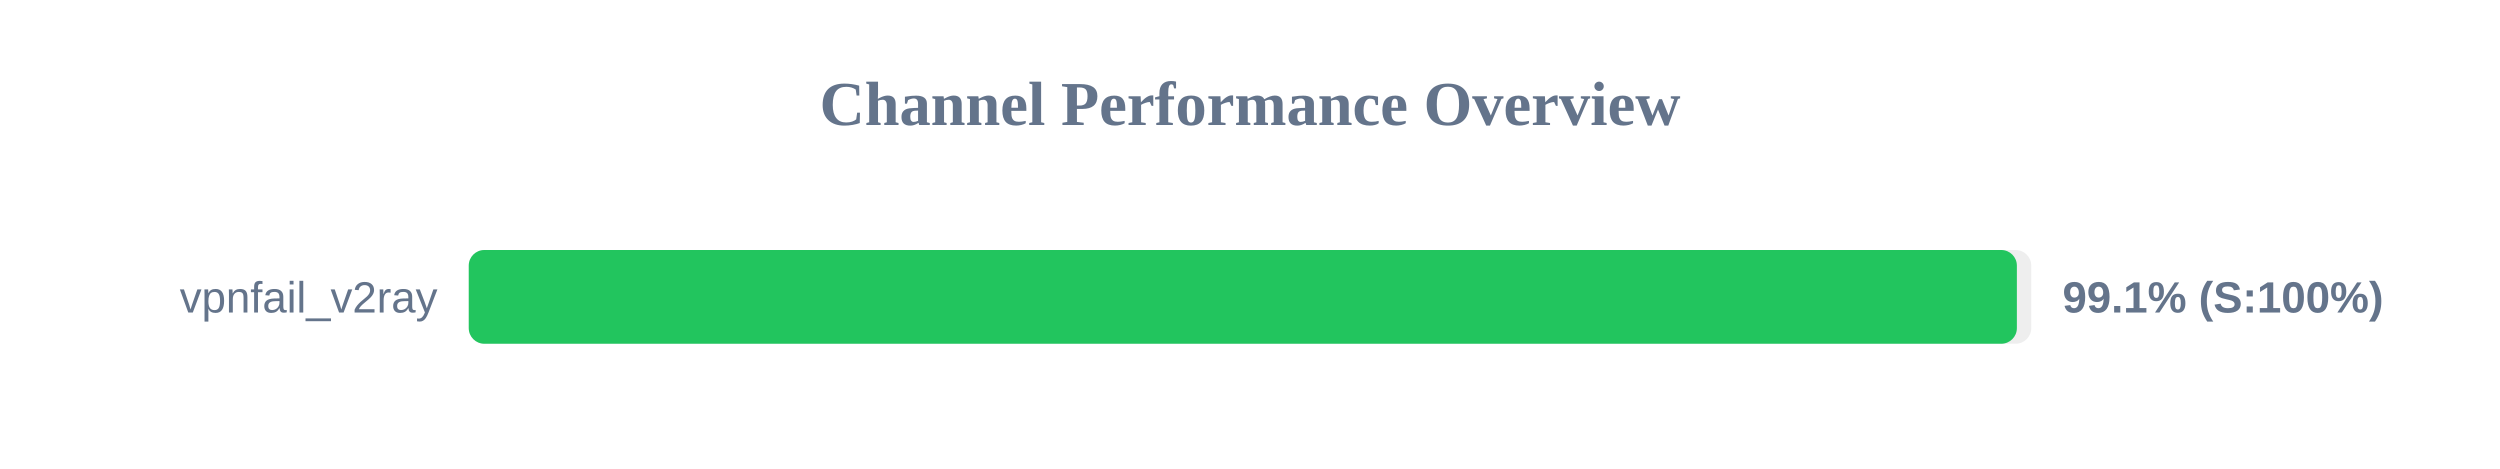
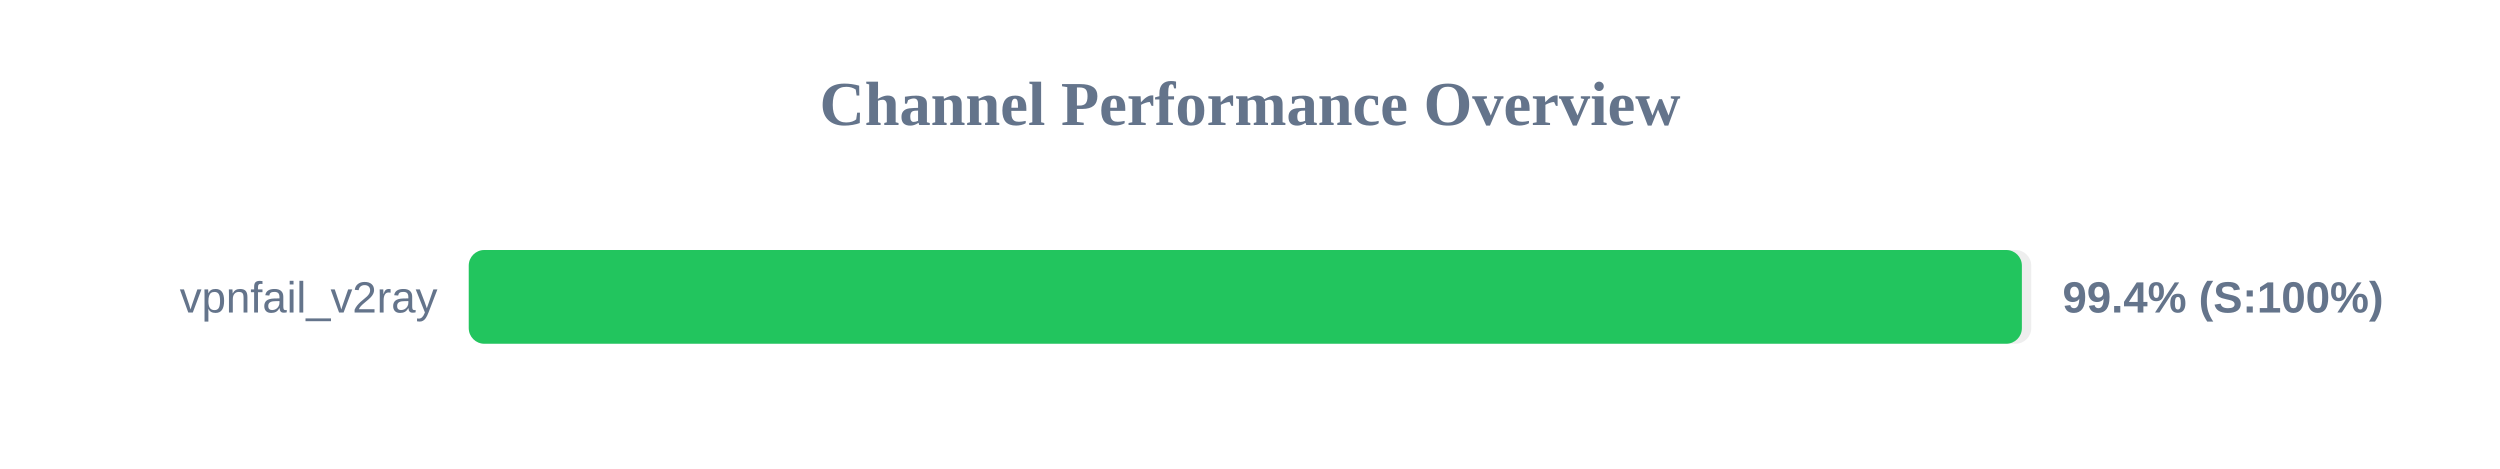
<svg xmlns="http://www.w3.org/2000/svg" width="800" height="150" version="1.1">
  <style>
        .row { font: 14px Arial; fill: #64748b; }
        .score { font: bold 14px Arial; fill: #64748b; }
    </style>
  <text x="400" y="40" text-anchor="middle" font-size="20px" font-weight="bold" fill="#64748b">Channel Performance Overview</text>
  <rect x="150" y="80" width="500" height="30" fill="#eee" rx="5" />
-   <rect x="150" y="80" width="495.4" height="30" fill="#22c55e" rx="5" />
+   <rect x="150" y="80" width="497.0" height="30" fill="#22c55e" rx="5" />
  <text x="140" y="100" text-anchor="end" class="row">vpnfail_v2ray</text>
-   <text x="660" y="100" text-anchor="start" class="score">99.1% (S:100%)</text>
+   <text x="660" y="100" text-anchor="start" class="score">99.4% (S:100%)</text>
</svg>
